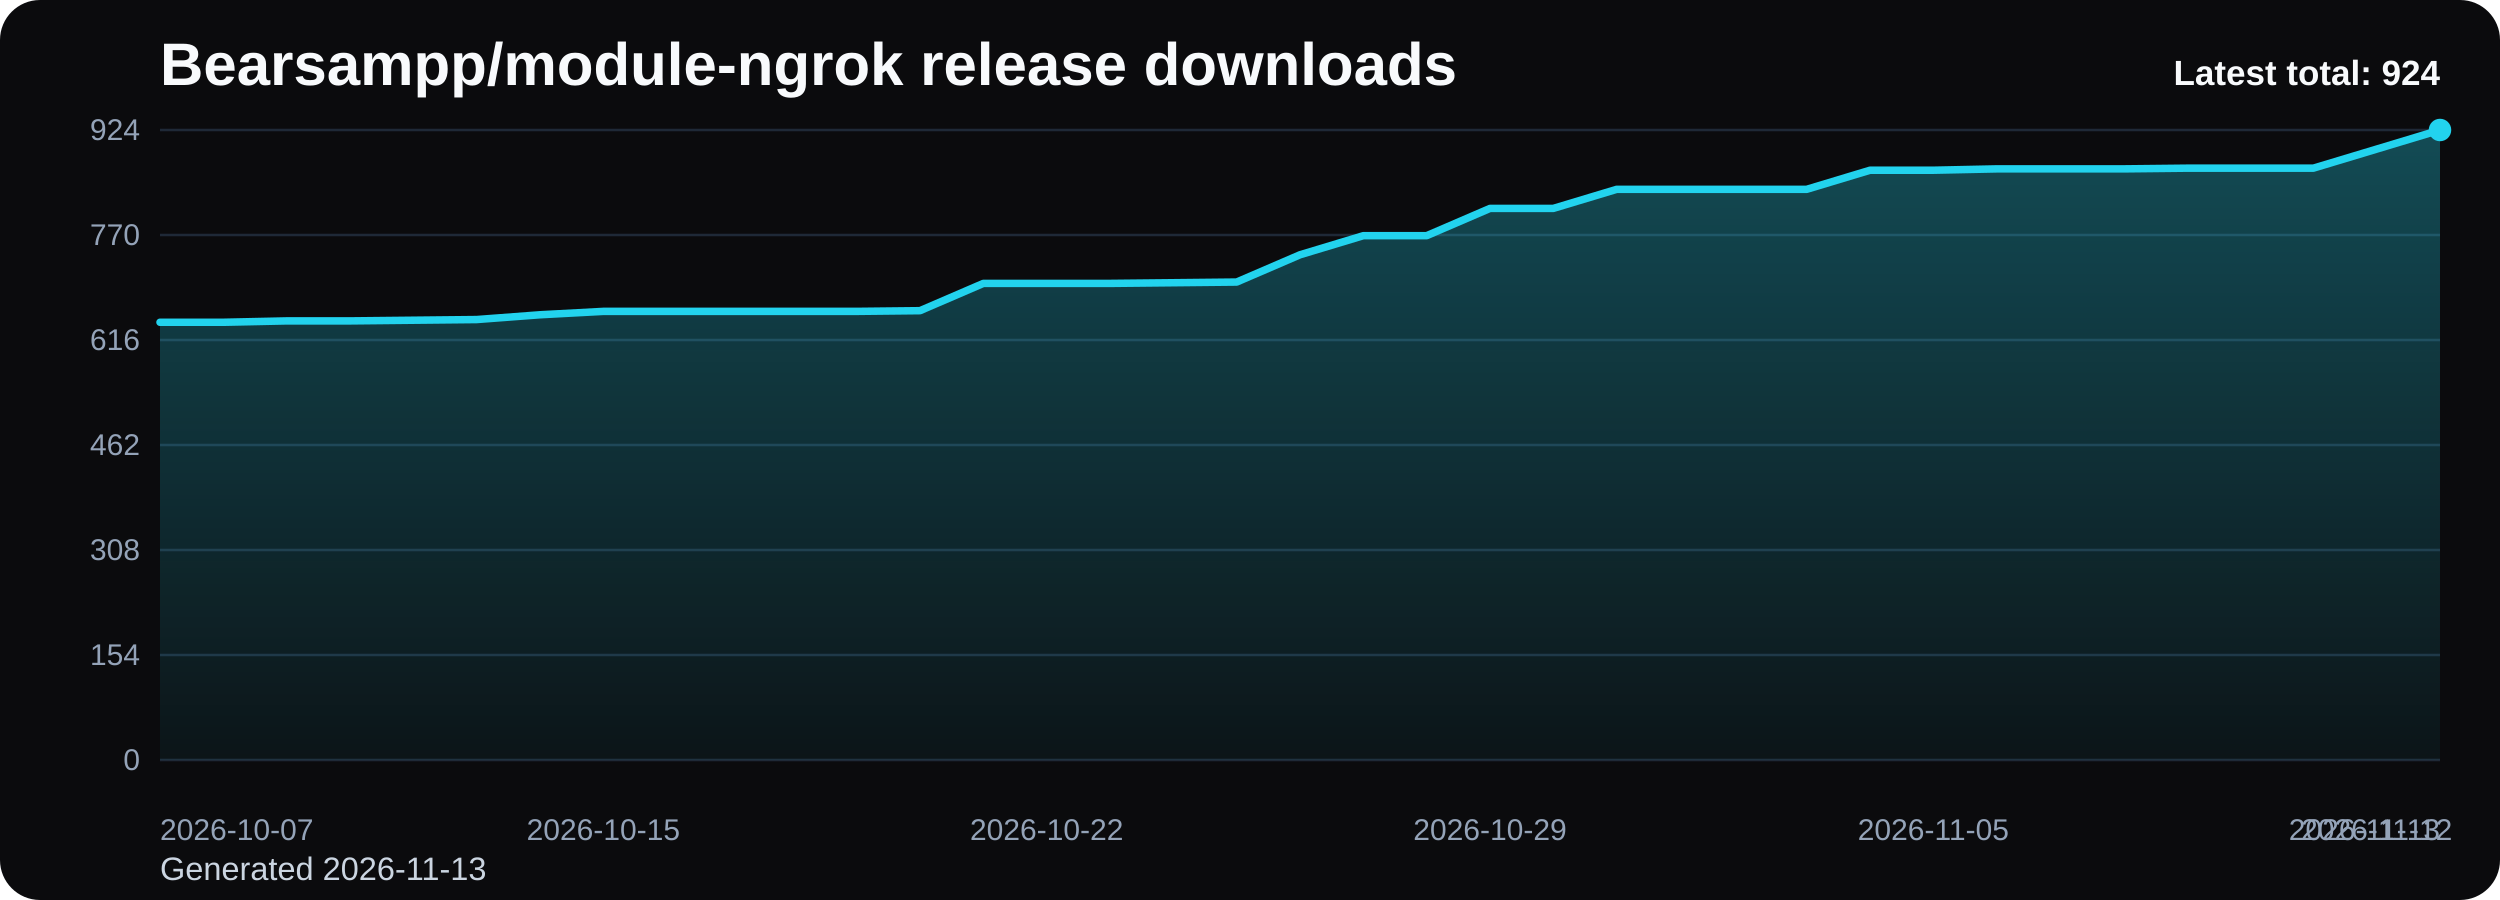
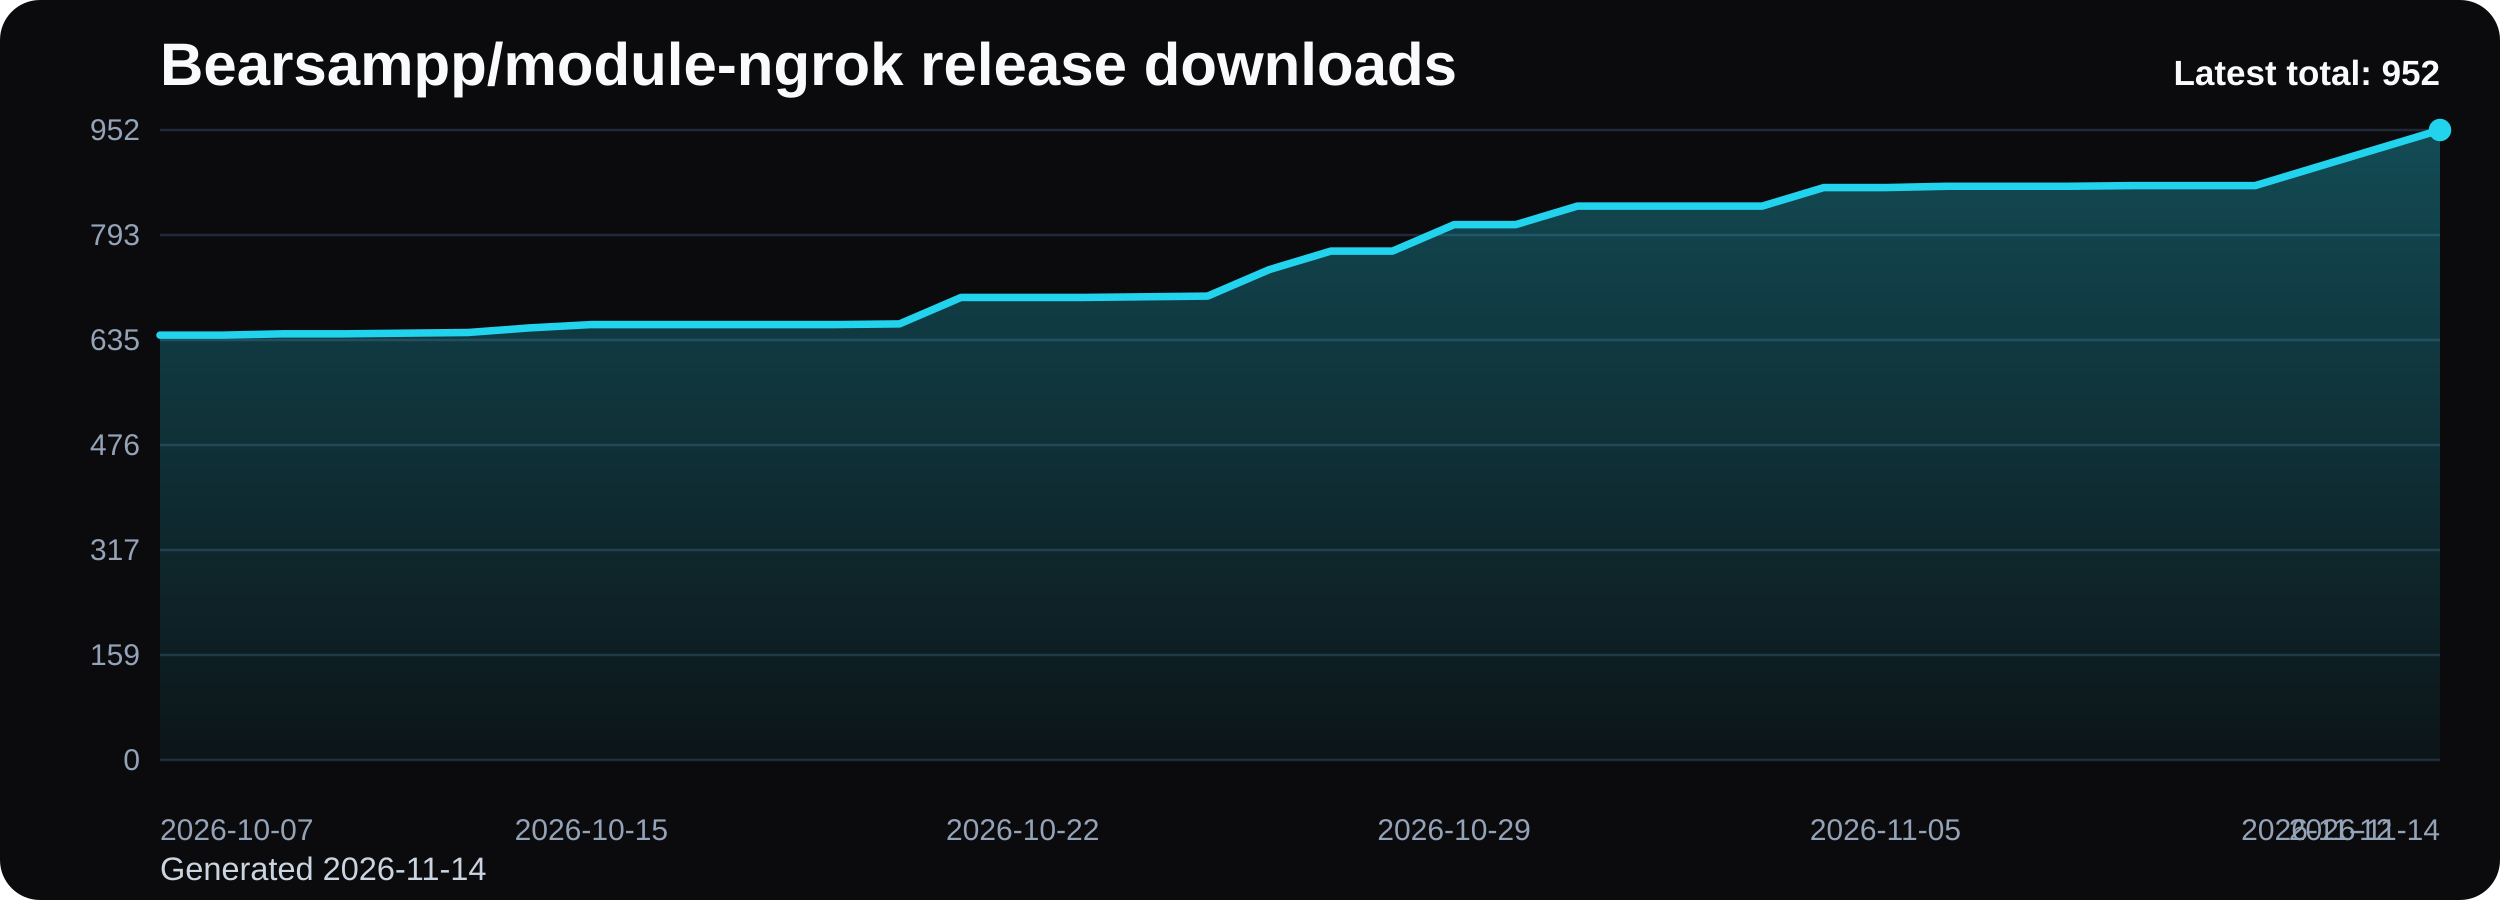
<svg xmlns="http://www.w3.org/2000/svg" viewBox="0 0 1000 360" role="img" aria-label="Bearsampp/module-ngrok release downloads chart">
  <defs>
    <linearGradient id="fill-total-trend-black" x1="0" y1="0" x2="0" y2="1">
      <stop offset="0%" stop-color="#22d3ee" stop-opacity="0.32" />
      <stop offset="100%" stop-color="#22d3ee" stop-opacity="0.05" />
    </linearGradient>
    <style>
      .bg { fill: #0b0b0d; }
      .title { font: 700 24px Arial, sans-serif; fill: #f8fafc; }
      .sub { font: 400 13px Arial, sans-serif; fill: #cbd5e1; }
      .grid { stroke: #1f2937; stroke-width: 1; }
      .axis { font: 400 12px Arial, sans-serif; fill: #94a3b8; }
      .line { fill: none; stroke: #22d3ee; stroke-width: 3; stroke-linecap: round; stroke-linejoin: round; }
      .dot { fill: #22d3ee; }
      .value { font: 600 11px Arial, sans-serif; fill: #cbd5e1; }
      .latest { font: 700 14px Arial, sans-serif; fill: #f8fafc; }
    </style>
  </defs>
  <rect class="bg" x="0" y="0" width="1000" height="360" rx="16" />
  <text class="title" x="64" y="34">Bearsampp/module-ngrok release downloads</text>
-   <text class="sub" x="64" y="352">Generated 2026-11-13</text>
+   <text class="sub" x="64" y="352">Generated 2026-11-14</text>
  <line x1="64" y1="52.00" x2="976" y2="52.00" class="grid" />
-   <text x="56" y="56.00" text-anchor="end" class="axis">924</text>
+   <text x="56" y="56.00" text-anchor="end" class="axis">952</text>
  <line x1="64" y1="94.00" x2="976" y2="94.00" class="grid" />
-   <text x="56" y="98.00" text-anchor="end" class="axis">770</text>
+   <text x="56" y="98.00" text-anchor="end" class="axis">793</text>
  <line x1="64" y1="136.00" x2="976" y2="136.00" class="grid" />
-   <text x="56" y="140.00" text-anchor="end" class="axis">616</text>
+   <text x="56" y="140.00" text-anchor="end" class="axis">635</text>
  <line x1="64" y1="178.00" x2="976" y2="178.00" class="grid" />
-   <text x="56" y="182.00" text-anchor="end" class="axis">462</text>
+   <text x="56" y="182.00" text-anchor="end" class="axis">476</text>
  <line x1="64" y1="220.00" x2="976" y2="220.00" class="grid" />
-   <text x="56" y="224.00" text-anchor="end" class="axis">308</text>
+   <text x="56" y="224.00" text-anchor="end" class="axis">317</text>
  <line x1="64" y1="262.00" x2="976" y2="262.00" class="grid" />
-   <text x="56" y="266.00" text-anchor="end" class="axis">154</text>
+   <text x="56" y="266.00" text-anchor="end" class="axis">159</text>
  <line x1="64" y1="304.00" x2="976" y2="304.00" class="grid" />
  <text x="56" y="308.00" text-anchor="end" class="axis">0</text>
-   <path d="M 64.00 304 L 64.00 128.91 L 89.33 128.91 L 114.67 128.36 L 140.00 128.36 L 165.33 128.09 L 190.67 127.82 L 216.00 125.91 L 241.33 124.55 L 266.67 124.55 L 292.00 124.55 L 317.33 124.55 L 342.67 124.55 L 368.00 124.27 L 393.33 113.36 L 418.67 113.36 L 444.00 113.36 L 469.33 113.09 L 494.67 112.82 L 520.00 101.91 L 545.33 94.27 L 570.67 94.27 L 596.00 83.36 L 621.33 83.36 L 646.67 75.73 L 672.00 75.73 L 697.33 75.73 L 722.67 75.73 L 748.00 68.09 L 773.33 68.09 L 798.67 67.55 L 824.00 67.55 L 849.33 67.55 L 874.67 67.27 L 900.00 67.27 L 925.33 67.27 L 950.67 59.64 L 976.00 52.00 L 976.00 304 Z" fill="url(#fill-total-trend-black)" />
-   <polyline class="line" points="64.00,128.91 89.33,128.91 114.67,128.36 140.00,128.36 165.33,128.09 190.67,127.82 216.00,125.91 241.33,124.55 266.67,124.55 292.00,124.55 317.33,124.55 342.67,124.55 368.00,124.27 393.33,113.36 418.67,113.36 444.00,113.36 469.33,113.09 494.67,112.82 520.00,101.91 545.33,94.27 570.67,94.27 596.00,83.36 621.33,83.36 646.67,75.73 672.00,75.73 697.33,75.73 722.67,75.73 748.00,68.09 773.33,68.09 798.67,67.55 824.00,67.55 849.33,67.55 874.67,67.27 900.00,67.27 925.33,67.27 950.67,59.64 976.00,52.00" />
+   <path d="M 64.00 304 L 64.00 134.06 L 88.65 134.06 L 113.30 133.53 L 137.95 133.53 L 162.59 133.26 L 187.24 133.00 L 211.89 131.15 L 236.54 129.82 L 261.19 129.82 L 285.84 129.82 L 310.49 129.82 L 335.14 129.82 L 359.78 129.56 L 384.43 118.97 L 409.08 118.97 L 433.73 118.97 L 458.38 118.71 L 483.03 118.44 L 507.68 107.85 L 532.32 100.44 L 556.97 100.44 L 581.62 89.85 L 606.27 89.85 L 630.92 82.44 L 655.57 82.44 L 680.22 82.44 L 704.86 82.44 L 729.51 75.03 L 754.16 75.03 L 778.81 74.50 L 803.46 74.50 L 828.11 74.50 L 852.76 74.24 L 877.41 74.24 L 902.05 74.24 L 926.70 66.82 L 951.35 59.41 L 976.00 52.00 L 976.00 304 Z" fill="url(#fill-total-trend-black)" />
+   <polyline class="line" points="64.00,134.06 88.65,134.06 113.30,133.53 137.95,133.53 162.59,133.26 187.24,133.00 211.89,131.15 236.54,129.82 261.19,129.82 285.84,129.82 310.49,129.82 335.14,129.82 359.78,129.56 384.43,118.97 409.08,118.97 433.73,118.97 458.38,118.71 483.03,118.44 507.68,107.85 532.32,100.44 556.97,100.44 581.62,89.85 606.27,89.85 630.92,82.44 655.57,82.44 680.22,82.44 704.86,82.44 729.51,75.03 754.16,75.03 778.81,74.50 803.46,74.50 828.11,74.50 852.76,74.24 877.41,74.24 902.05,74.24 926.70,66.82 951.35,59.41 976.00,52.00" />
  <circle class="dot" cx="976.00" cy="52.00" r="4.5" />
  <text class="axis" x="64.00" y="336" text-anchor="start">2026-10-07</text>
-   <text class="axis" x="241.33" y="336" text-anchor="middle">2026-10-15</text>
-   <text class="axis" x="418.67" y="336" text-anchor="middle">2026-10-22</text>
-   <text class="axis" x="596.00" y="336" text-anchor="middle">2026-10-29</text>
-   <text class="axis" x="773.33" y="336" text-anchor="middle">2026-11-05</text>
-   <text class="axis" x="950.67" y="336" text-anchor="middle">2026-11-12</text>
-   <text class="axis" x="976.00" y="336" text-anchor="end">2026-11-13</text>
-   <text class="latest" x="976" y="34" text-anchor="end">Latest total: 924</text>
+   <text class="axis" x="236.54" y="336" text-anchor="middle">2026-10-15</text>
+   <text class="axis" x="409.08" y="336" text-anchor="middle">2026-10-22</text>
+   <text class="axis" x="581.62" y="336" text-anchor="middle">2026-10-29</text>
+   <text class="axis" x="754.16" y="336" text-anchor="middle">2026-11-05</text>
+   <text class="axis" x="926.70" y="336" text-anchor="middle">2026-11-12</text>
+   <text class="axis" x="976.00" y="336" text-anchor="end">2026-11-14</text>
+   <text class="latest" x="976" y="34" text-anchor="end">Latest total: 952</text>
</svg>
